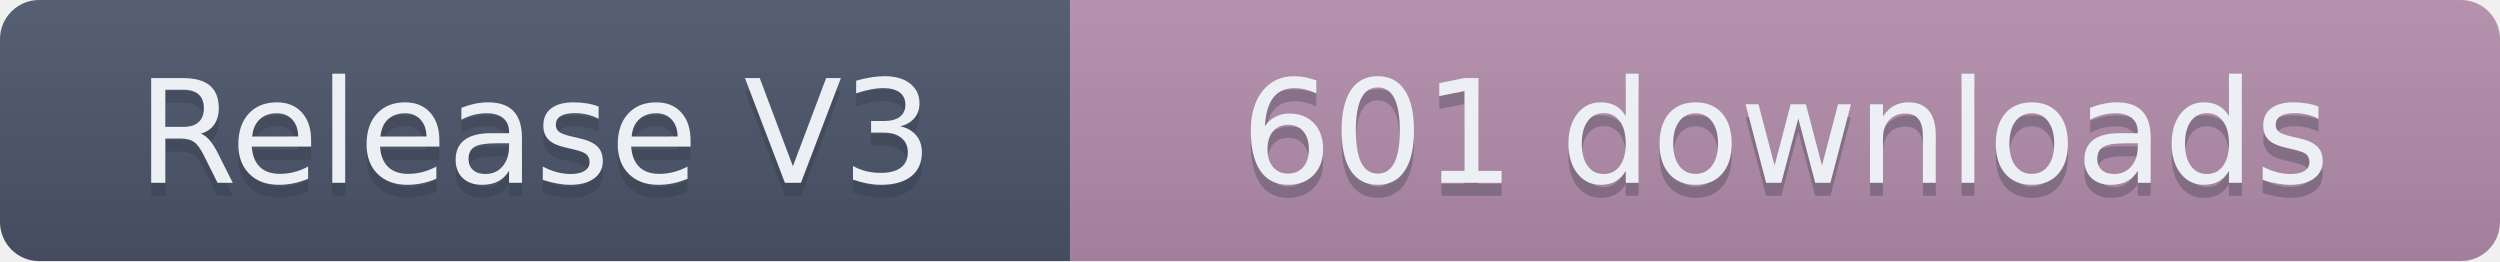
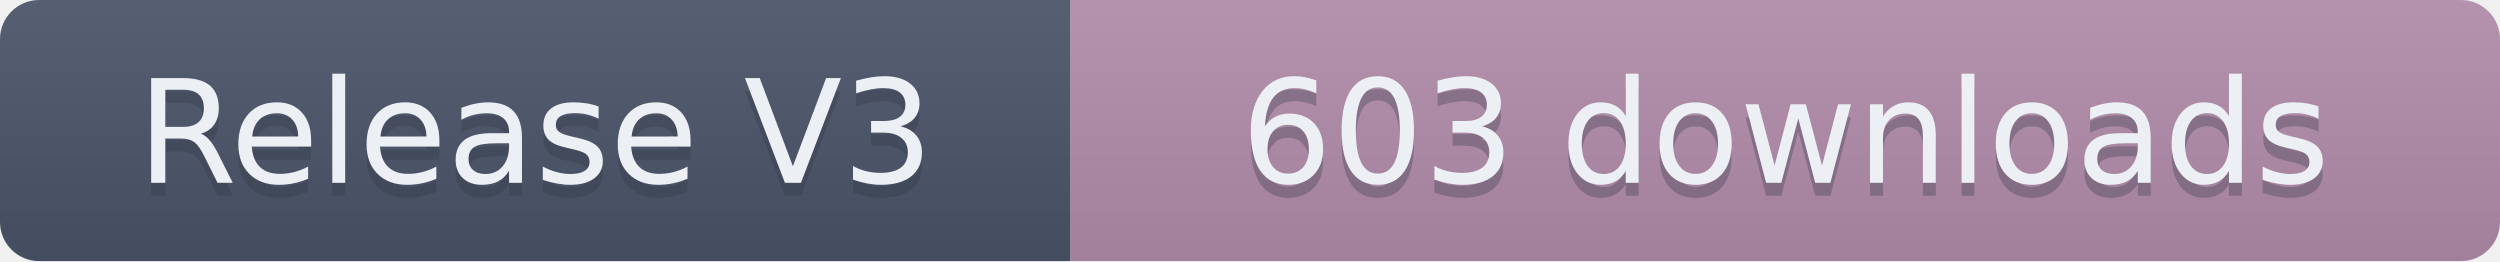
- <svg xmlns="http://www.w3.org/2000/svg" width="191.5" height="20" role="img" aria-label="Release V3: 601 downloads">
+ <svg xmlns="http://www.w3.org/2000/svg" width="191.5" height="20" role="img" aria-label="Release V3: 603 downloads">
  <linearGradient id="s" x2="0" y2="100%">
    <stop offset="0" stop-color="#bbb" stop-opacity=".1" />
    <stop offset="1" stop-opacity=".1" />
  </linearGradient>
  <clipPath id="r">
    <rect width="191.5" height="20" rx="3" fill="#fff" />
  </clipPath>
  <g clip-path="url(#r)">
    <rect width="82" height="20" fill="#4C566A" />
    <rect x="82" width="109.5" height="20" fill="#B48EAD" />
    <rect width="191.5" height="20" fill="url(#s)" />
  </g>
  <g fill="#ECEFF4" text-anchor="middle" font-family="Verdana,Geneva,DejaVu Sans,sans-serif" text-rendering="geometricPrecision" font-size="110">
    <text aria-hidden="true" x="410" y="150" fill="#2E3440" fill-opacity=".3" transform="scale(.1)" textLength="720">Release V3</text>
    <text x="410" y="140" transform="scale(.1)" textLength="720">Release V3</text>
-     <text aria-hidden="true" x="1367.5" y="150" fill="#2E3440" fill-opacity=".3" transform="scale(.1)" textLength="995">601 downloads</text>
-     <text x="1367.5" y="140" transform="scale(.1)" textLength="995">601 downloads</text>
+     <text aria-hidden="true" x="1367.5" y="150" fill="#2E3440" fill-opacity=".3" transform="scale(.1)" textLength="995">603 downloads</text>
+     <text x="1367.5" y="140" transform="scale(.1)" textLength="995">603 downloads</text>
  </g>
</svg>
